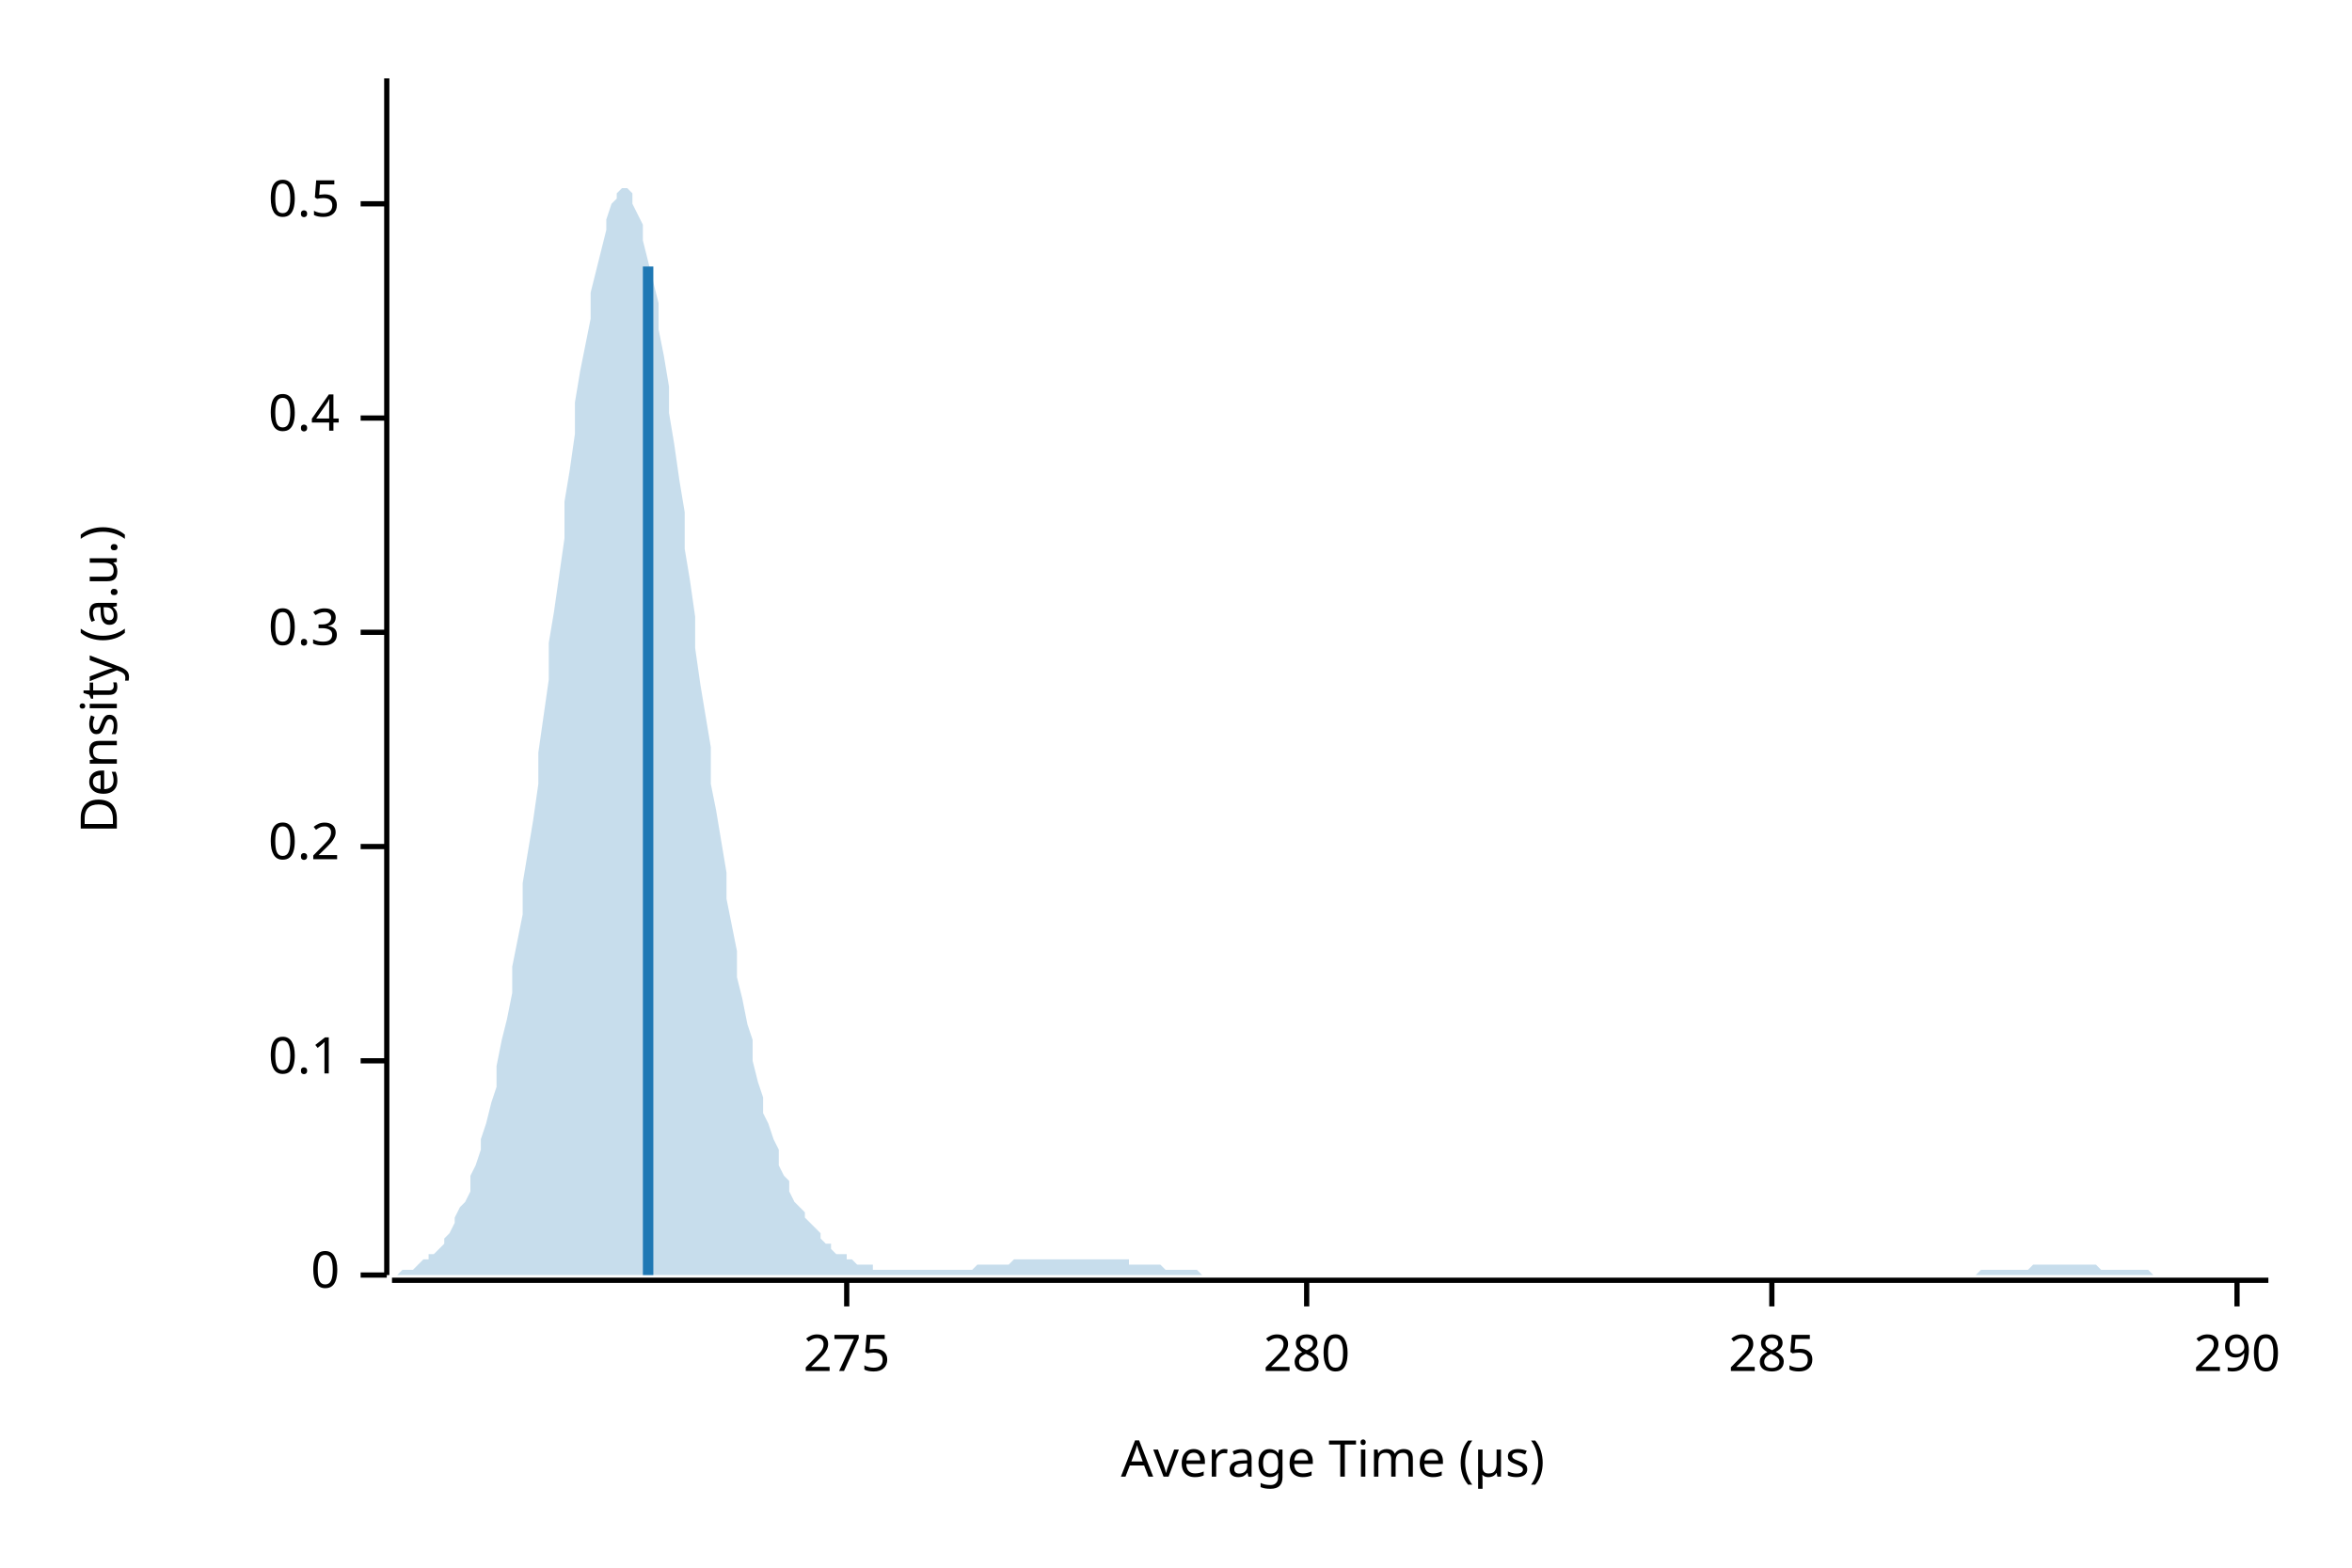
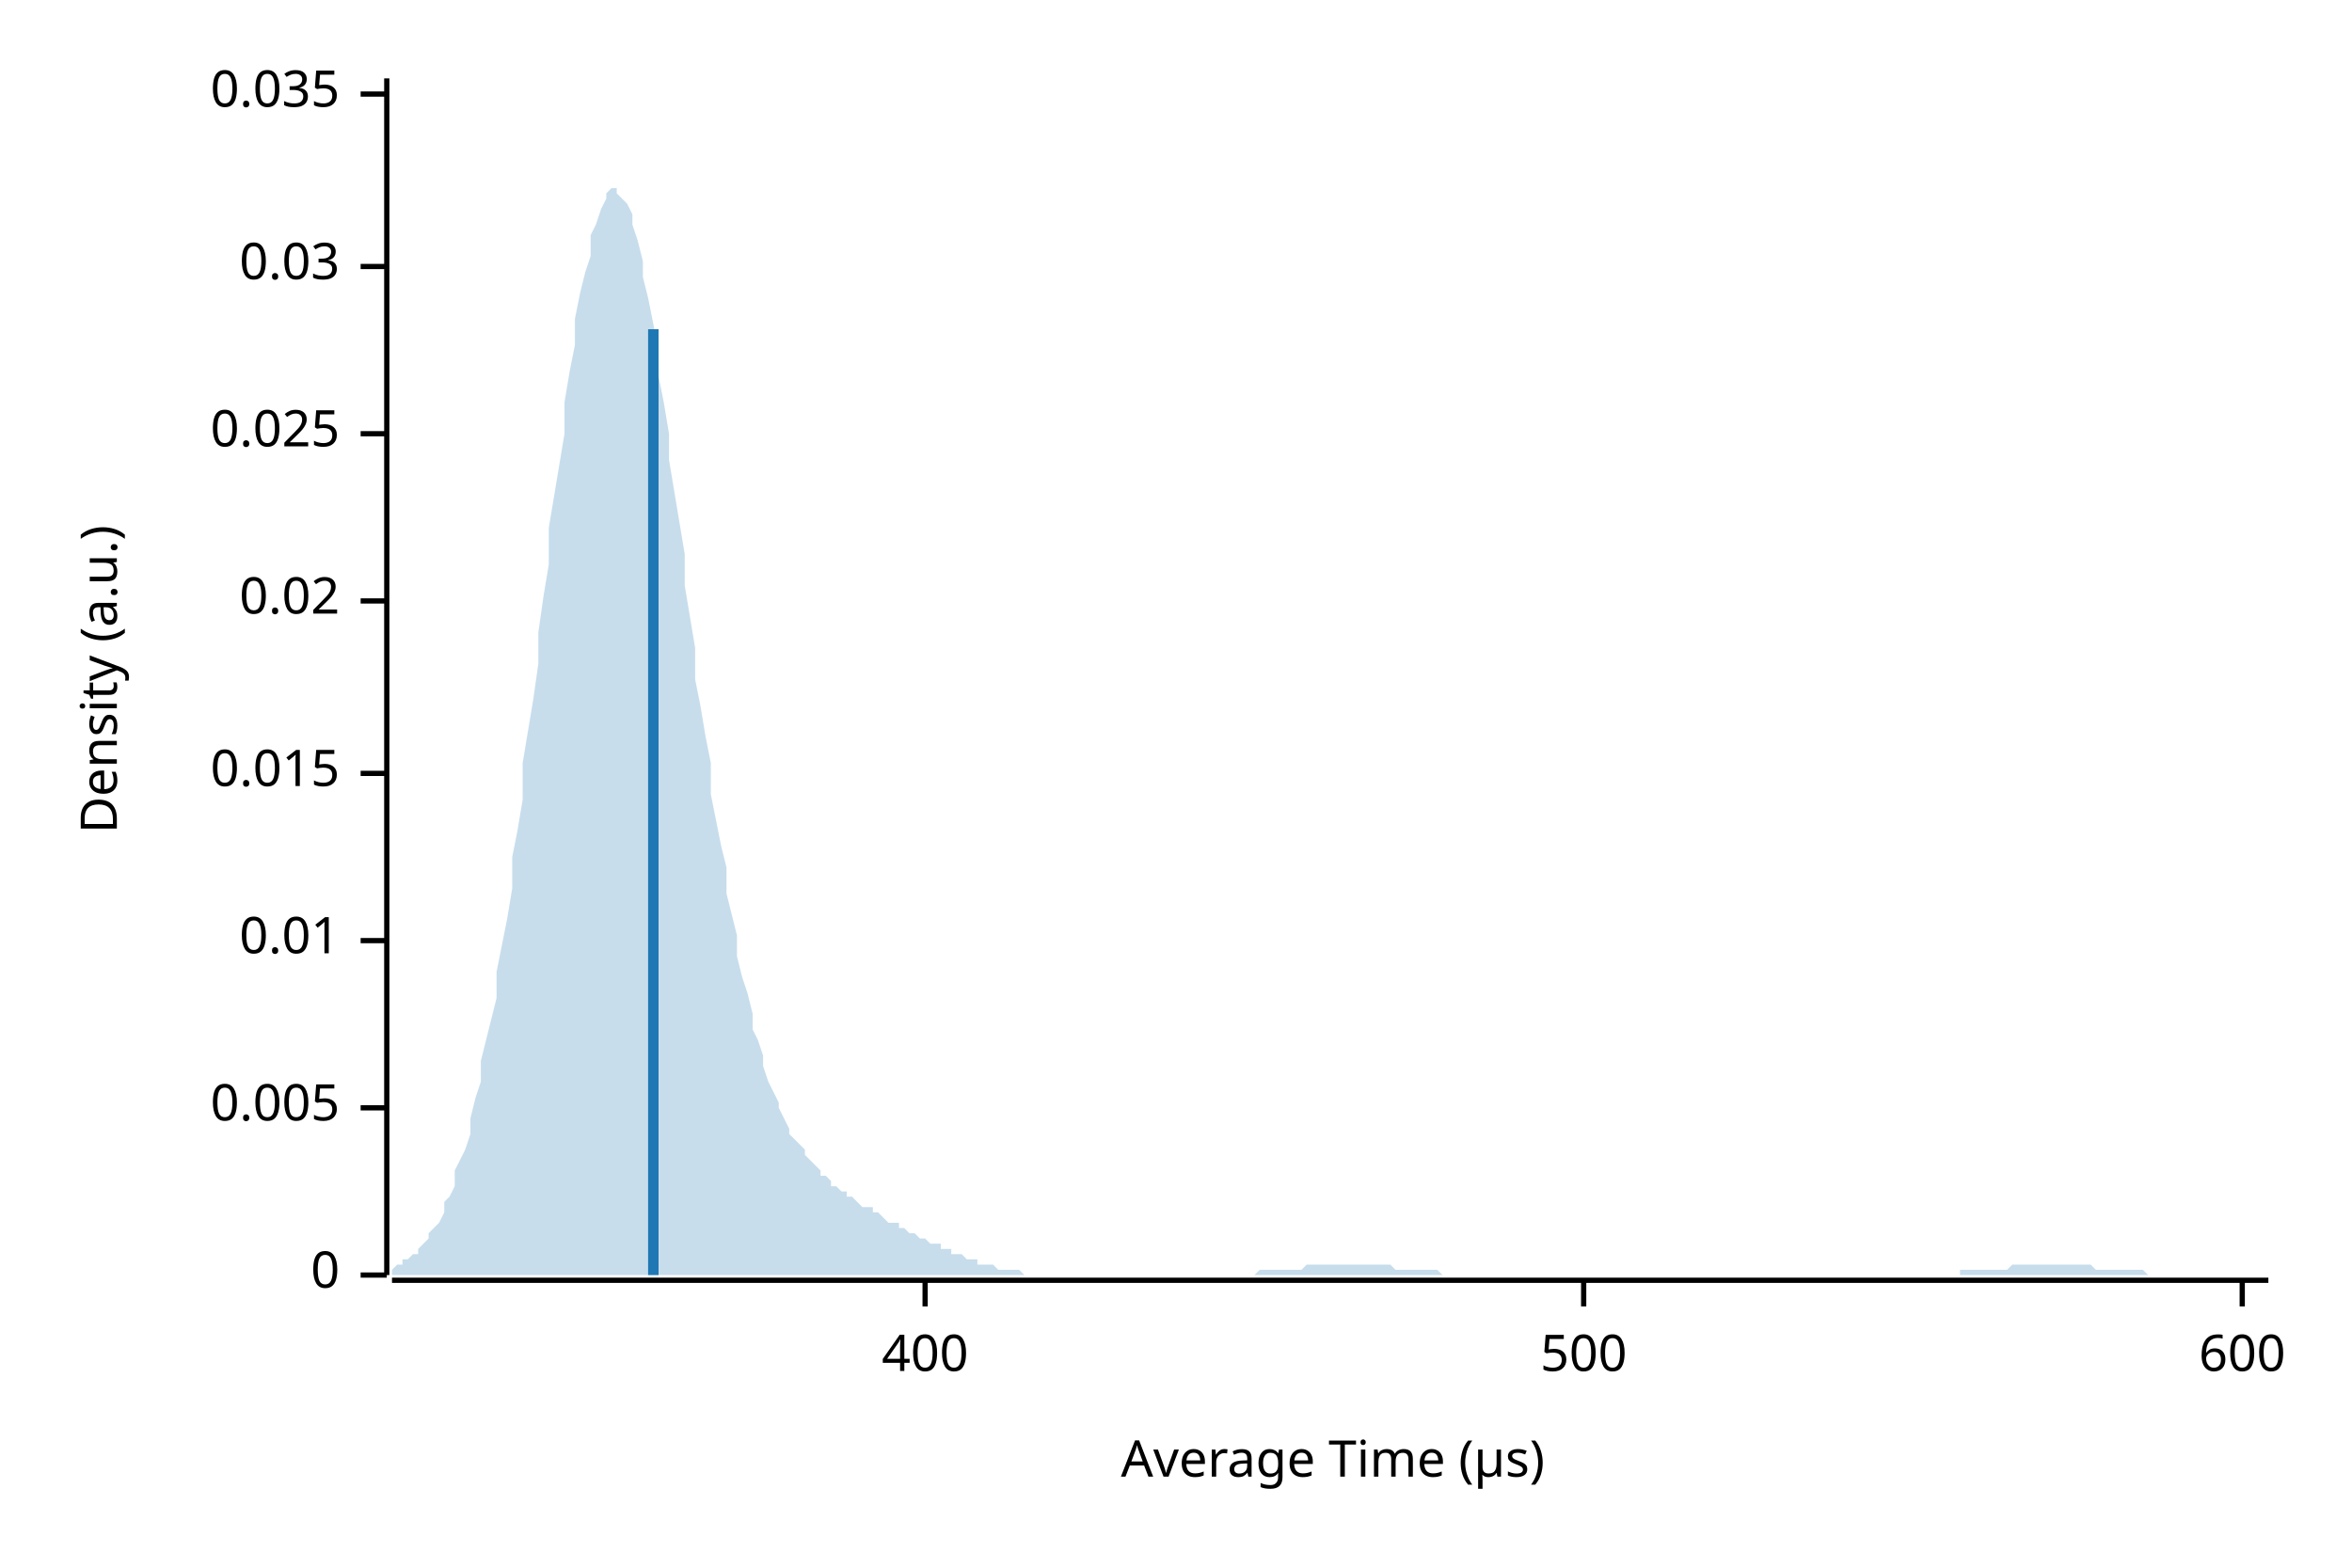
<svg xmlns="http://www.w3.org/2000/svg" width="450" height="300" viewBox="0 0 450 300">
  <text x="15" y="130" dy="0.76em" text-anchor="middle" font-family="sans-serif" font-size="9.677" opacity="1" fill="#000000" transform="rotate(270, 15, 130)">
Density (a.u.)
</text>
  <text x="255" y="285" dy="-0.5ex" text-anchor="middle" font-family="sans-serif" font-size="9.677" opacity="1" fill="#000000">
Average Time (µs)
</text>
  <polyline fill="none" opacity="1" stroke="#000000" stroke-width="1" points="74,15 74,244 " />
  <text x="65" y="244" dy="0.5ex" text-anchor="end" font-family="sans-serif" font-size="9.677" opacity="1" fill="#000000">
0
</text>
  <polyline fill="none" opacity="1" stroke="#000000" stroke-width="1" points="69,244 74,244 " />
-   <text x="65" y="203" dy="0.5ex" text-anchor="end" font-family="sans-serif" font-size="9.677" opacity="1" fill="#000000">
- 0.1
+   <text x="65" y="212" dy="0.5ex" text-anchor="end" font-family="sans-serif" font-size="9.677" opacity="1" fill="#000000">
+ 0.005
</text>
-   <polyline fill="none" opacity="1" stroke="#000000" stroke-width="1" points="69,203 74,203 " />
-   <text x="65" y="162" dy="0.5ex" text-anchor="end" font-family="sans-serif" font-size="9.677" opacity="1" fill="#000000">
- 0.2
+   <polyline fill="none" opacity="1" stroke="#000000" stroke-width="1" points="69,212 74,212 " />
+   <text x="65" y="180" dy="0.5ex" text-anchor="end" font-family="sans-serif" font-size="9.677" opacity="1" fill="#000000">
+ 0.01
</text>
-   <polyline fill="none" opacity="1" stroke="#000000" stroke-width="1" points="69,162 74,162 " />
-   <text x="65" y="121" dy="0.5ex" text-anchor="end" font-family="sans-serif" font-size="9.677" opacity="1" fill="#000000">
- 0.3
+   <polyline fill="none" opacity="1" stroke="#000000" stroke-width="1" points="69,180 74,180 " />
+   <text x="65" y="148" dy="0.5ex" text-anchor="end" font-family="sans-serif" font-size="9.677" opacity="1" fill="#000000">
+ 0.015
</text>
-   <polyline fill="none" opacity="1" stroke="#000000" stroke-width="1" points="69,121 74,121 " />
-   <text x="65" y="80" dy="0.5ex" text-anchor="end" font-family="sans-serif" font-size="9.677" opacity="1" fill="#000000">
- 0.4
+   <polyline fill="none" opacity="1" stroke="#000000" stroke-width="1" points="69,148 74,148 " />
+   <text x="65" y="115" dy="0.5ex" text-anchor="end" font-family="sans-serif" font-size="9.677" opacity="1" fill="#000000">
+ 0.02
</text>
-   <polyline fill="none" opacity="1" stroke="#000000" stroke-width="1" points="69,80 74,80 " />
-   <text x="65" y="39" dy="0.5ex" text-anchor="end" font-family="sans-serif" font-size="9.677" opacity="1" fill="#000000">
- 0.5
+   <polyline fill="none" opacity="1" stroke="#000000" stroke-width="1" points="69,115 74,115 " />
+   <text x="65" y="83" dy="0.5ex" text-anchor="end" font-family="sans-serif" font-size="9.677" opacity="1" fill="#000000">
+ 0.025
</text>
-   <polyline fill="none" opacity="1" stroke="#000000" stroke-width="1" points="69,39 74,39 " />
+   <polyline fill="none" opacity="1" stroke="#000000" stroke-width="1" points="69,83 74,83 " />
+   <text x="65" y="51" dy="0.5ex" text-anchor="end" font-family="sans-serif" font-size="9.677" opacity="1" fill="#000000">
+ 0.03
+ </text>
+   <polyline fill="none" opacity="1" stroke="#000000" stroke-width="1" points="69,51 74,51 " />
+   <text x="65" y="18" dy="0.5ex" text-anchor="end" font-family="sans-serif" font-size="9.677" opacity="1" fill="#000000">
+ 0.035
+ </text>
+   <polyline fill="none" opacity="1" stroke="#000000" stroke-width="1" points="69,18 74,18 " />
  <polyline fill="none" opacity="1" stroke="#000000" stroke-width="1" points="75,245 434,245 " />
-   <text x="162" y="255" dy="0.76em" text-anchor="middle" font-family="sans-serif" font-size="9.677" opacity="1" fill="#000000">
- 275
+   <text x="177" y="255" dy="0.76em" text-anchor="middle" font-family="sans-serif" font-size="9.677" opacity="1" fill="#000000">
+ 400
</text>
-   <polyline fill="none" opacity="1" stroke="#000000" stroke-width="1" points="162,245 162,250 " />
-   <text x="250" y="255" dy="0.76em" text-anchor="middle" font-family="sans-serif" font-size="9.677" opacity="1" fill="#000000">
- 280
+   <polyline fill="none" opacity="1" stroke="#000000" stroke-width="1" points="177,245 177,250 " />
+   <text x="303" y="255" dy="0.76em" text-anchor="middle" font-family="sans-serif" font-size="9.677" opacity="1" fill="#000000">
+ 500
</text>
-   <polyline fill="none" opacity="1" stroke="#000000" stroke-width="1" points="250,245 250,250 " />
-   <text x="339" y="255" dy="0.76em" text-anchor="middle" font-family="sans-serif" font-size="9.677" opacity="1" fill="#000000">
- 285
+   <polyline fill="none" opacity="1" stroke="#000000" stroke-width="1" points="303,245 303,250 " />
+   <text x="429" y="255" dy="0.76em" text-anchor="middle" font-family="sans-serif" font-size="9.677" opacity="1" fill="#000000">
+ 600
</text>
-   <polyline fill="none" opacity="1" stroke="#000000" stroke-width="1" points="339,245 339,250 " />
-   <text x="428" y="255" dy="0.76em" text-anchor="middle" font-family="sans-serif" font-size="9.677" opacity="1" fill="#000000">
- 290
- </text>
-   <polyline fill="none" opacity="1" stroke="#000000" stroke-width="1" points="428,245 428,250 " />
-   <polygon opacity="0.25" fill="#1F78B4" points="75,244 75,244 76,244 77,243 77,243 78,243 79,243 80,242 80,242 81,241 82,241 82,240 83,240 84,239 85,238 85,237 86,236 87,234 87,233 88,231 89,230 90,228 90,225 91,223 92,220 92,218 93,215 94,211 95,208 95,204 96,199 97,195 98,190 98,185 99,180 100,175 100,169 101,163 102,157 103,150 103,144 104,137 105,130 105,123 106,117 107,110 108,103 108,96 109,90 110,83 110,77 111,71 112,66 113,61 113,56 114,52 115,48 116,44 116,42 117,39 118,38 118,37 119,36 120,36 121,37 121,39 122,41 123,43 123,46 124,50 125,54 126,58 126,63 127,68 128,74 128,79 129,85 130,92 131,98 131,105 132,111 133,118 133,124 134,131 135,137 136,143 136,150 137,155 138,161 139,167 139,172 140,177 141,182 141,187 142,191 143,196 144,199 144,203 145,207 146,210 146,213 147,215 148,218 149,220 149,223 150,225 151,226 151,228 152,230 153,231 154,232 154,233 155,234 156,235 157,236 157,237 158,238 159,238 159,239 160,240 161,240 162,240 162,241 163,241 164,242 164,242 165,242 166,242 167,242 167,243 168,243 169,243 169,243 170,243 171,243 172,243 172,243 173,243 174,243 175,243 175,243 176,243 177,243 177,243 178,243 179,243 180,243 180,243 181,243 182,243 182,243 183,243 184,243 185,243 185,243 186,243 187,242 187,242 188,242 189,242 190,242 190,242 191,242 192,242 192,242 193,242 194,241 195,241 195,241 196,241 197,241 198,241 198,241 199,241 200,241 200,241 201,241 202,241 203,241 203,241 204,241 205,241 205,241 206,241 207,241 208,241 208,241 209,241 210,241 210,241 211,241 212,241 213,241 213,241 214,241 215,241 216,241 216,242 217,242 218,242 218,242 219,242 220,242 221,242 221,242 222,242 223,243 223,243 224,243 225,243 226,243 226,243 227,243 228,243 228,243 229,243 230,244 231,244 231,244 232,244 233,244 233,244 234,244 235,244 236,244 236,244 237,244 238,244 239,244 239,244 240,244 241,244 241,244 242,244 243,244 244,244 244,244 245,244 246,244 246,244 247,244 248,244 249,244 249,244 250,244 251,244 251,244 252,244 253,244 254,244 254,244 255,244 256,244 257,244 257,244 258,244 259,244 259,244 260,244 261,244 262,244 262,244 263,244 264,244 264,244 265,244 266,244 267,244 267,244 268,244 269,244 269,244 270,244 271,244 272,244 272,244 273,244 274,244 275,244 275,244 276,244 277,244 277,244 278,244 279,244 280,244 280,244 281,244 282,244 282,244 283,244 284,244 285,244 285,244 286,244 287,244 287,244 288,244 289,244 290,244 290,244 291,244 292,244 292,244 293,244 294,244 295,244 295,244 296,244 297,244 298,244 298,244 299,244 300,244 300,244 301,244 302,244 303,244 303,244 304,244 305,244 305,244 306,244 307,244 308,244 308,244 309,244 310,244 310,244 311,244 312,244 313,244 313,244 314,244 315,244 316,244 316,244 317,244 318,244 318,244 319,244 320,244 321,244 321,244 322,244 323,244 323,244 324,244 325,244 326,244 326,244 327,244 328,244 328,244 329,244 330,244 331,244 331,244 332,244 333,244 333,244 334,244 335,244 336,244 336,244 337,244 338,244 339,244 339,244 340,244 341,244 341,244 342,244 343,244 344,244 344,244 345,244 346,244 346,244 347,244 348,244 349,244 349,244 350,244 351,244 351,244 352,244 353,244 354,244 354,244 355,244 356,244 357,244 357,244 358,244 359,244 359,244 360,244 361,244 362,244 362,244 363,244 364,244 364,244 365,244 366,244 367,244 367,244 368,244 369,244 369,244 370,244 371,244 372,244 372,244 373,244 374,244 375,244 375,244 376,244 377,244 377,244 378,244 379,243 380,243 380,243 381,243 382,243 382,243 383,243 384,243 385,243 385,243 386,243 387,243 387,243 388,243 389,242 390,242 390,242 391,242 392,242 392,242 393,242 394,242 395,242 395,242 396,242 397,242 398,242 398,242 399,242 400,242 400,242 401,242 402,243 403,243 403,243 404,243 405,243 405,243 406,243 407,243 408,243 408,243 409,243 410,243 410,243 411,243 412,244 413,244 413,244 414,244 415,244 416,244 416,244 417,244 418,244 418,244 419,244 420,244 421,244 421,244 422,244 423,244 423,244 424,244 425,244 426,244 426,244 427,244 428,244 428,244 429,244 430,244 431,244 431,244 432,244 433,244 434,244 434,244 75,244 " />
-   <polyline fill="none" opacity="1" stroke="#1F78B4" stroke-width="2" points="124,244 124,51 " />
+   <polyline fill="none" opacity="1" stroke="#000000" stroke-width="1" points="429,245 429,250 " />
+   <polygon opacity="0.25" fill="#1F78B4" points="75,243 75,243 76,242 77,242 77,241 78,241 79,240 80,240 80,239 81,238 82,237 82,236 83,235 84,234 85,232 85,230 86,229 87,227 87,224 88,222 89,220 90,217 90,214 91,210 92,207 92,203 93,199 94,195 95,191 95,186 96,181 97,176 98,170 98,164 99,159 100,153 100,146 101,140 102,134 103,127 103,121 104,114 105,108 105,101 106,95 107,89 108,83 108,77 109,71 110,66 110,61 111,56 112,52 113,49 113,45 114,43 115,40 116,38 116,37 117,36 118,36 118,37 119,38 120,39 121,41 121,43 122,46 123,50 123,53 124,57 125,62 126,67 126,72 127,77 128,83 128,88 129,94 130,100 131,106 131,112 132,118 133,124 133,130 134,135 135,141 136,146 136,152 137,157 138,162 139,166 139,171 140,175 141,179 141,183 142,187 143,190 144,194 144,197 145,199 146,202 146,204 147,207 148,209 149,211 149,212 150,214 151,216 151,217 152,218 153,219 154,220 154,221 155,222 156,223 157,224 157,225 158,225 159,226 159,227 160,227 161,228 162,228 162,229 163,229 164,230 164,230 165,231 166,231 167,231 167,232 168,232 169,233 169,233 170,234 171,234 172,234 172,235 173,235 174,236 175,236 175,236 176,237 177,237 177,237 178,238 179,238 180,238 180,239 181,239 182,239 182,240 183,240 184,240 185,241 185,241 186,241 187,241 187,242 188,242 189,242 190,242 190,242 191,243 192,243 192,243 193,243 194,243 195,243 195,243 196,244 197,244 198,244 198,244 199,244 200,244 200,244 201,244 202,244 203,244 203,244 204,244 205,244 205,244 206,244 207,244 208,244 208,244 209,244 210,244 210,244 211,244 212,244 213,244 213,244 214,244 215,244 216,244 216,244 217,244 218,244 218,244 219,244 220,244 221,244 221,244 222,244 223,244 223,244 224,244 225,244 226,244 226,244 227,244 228,244 228,244 229,244 230,244 231,244 231,244 232,244 233,244 233,244 234,244 235,244 236,244 236,244 237,244 238,244 239,244 239,244 240,244 241,243 241,243 242,243 243,243 244,243 244,243 245,243 246,243 246,243 247,243 248,243 249,243 249,243 250,242 251,242 251,242 252,242 253,242 254,242 254,242 255,242 256,242 257,242 257,242 258,242 259,242 259,242 260,242 261,242 262,242 262,242 263,242 264,242 264,242 265,242 266,242 267,243 267,243 268,243 269,243 269,243 270,243 271,243 272,243 272,243 273,243 274,243 275,243 275,243 276,244 277,244 277,244 278,244 279,244 280,244 280,244 281,244 282,244 282,244 283,244 284,244 285,244 285,244 286,244 287,244 287,244 288,244 289,244 290,244 290,244 291,244 292,244 292,244 293,244 294,244 295,244 295,244 296,244 297,244 298,244 298,244 299,244 300,244 300,244 301,244 302,244 303,244 303,244 304,244 305,244 305,244 306,244 307,244 308,244 308,244 309,244 310,244 310,244 311,244 312,244 313,244 313,244 314,244 315,244 316,244 316,244 317,244 318,244 318,244 319,244 320,244 321,244 321,244 322,244 323,244 323,244 324,244 325,244 326,244 326,244 327,244 328,244 328,244 329,244 330,244 331,244 331,244 332,244 333,244 333,244 334,244 335,244 336,244 336,244 337,244 338,244 339,244 339,244 340,244 341,244 341,244 342,244 343,244 344,244 344,244 345,244 346,244 346,244 347,244 348,244 349,244 349,244 350,244 351,244 351,244 352,244 353,244 354,244 354,244 355,244 356,244 357,244 357,244 358,244 359,244 359,244 360,244 361,244 362,244 362,244 363,244 364,244 364,244 365,244 366,244 367,244 367,244 368,244 369,244 369,244 370,244 371,244 372,244 372,244 373,244 374,244 375,244 375,243 376,243 377,243 377,243 378,243 379,243 380,243 380,243 381,243 382,243 382,243 383,243 384,243 385,242 385,242 386,242 387,242 387,242 388,242 389,242 390,242 390,242 391,242 392,242 392,242 393,242 394,242 395,242 395,242 396,242 397,242 398,242 398,242 399,242 400,242 400,242 401,243 402,243 403,243 403,243 404,243 405,243 405,243 406,243 407,243 408,243 408,243 409,243 410,243 410,243 411,244 412,244 413,244 413,244 414,244 415,244 416,244 416,244 417,244 418,244 418,244 419,244 420,244 421,244 421,244 422,244 423,244 423,244 424,244 425,244 426,244 426,244 427,244 428,244 428,244 429,244 430,244 431,244 431,244 432,244 433,244 434,244 434,244 75,244 " />
+   <polyline fill="none" opacity="1" stroke="#1F78B4" stroke-width="2" points="125,244 125,63 " />
</svg>
